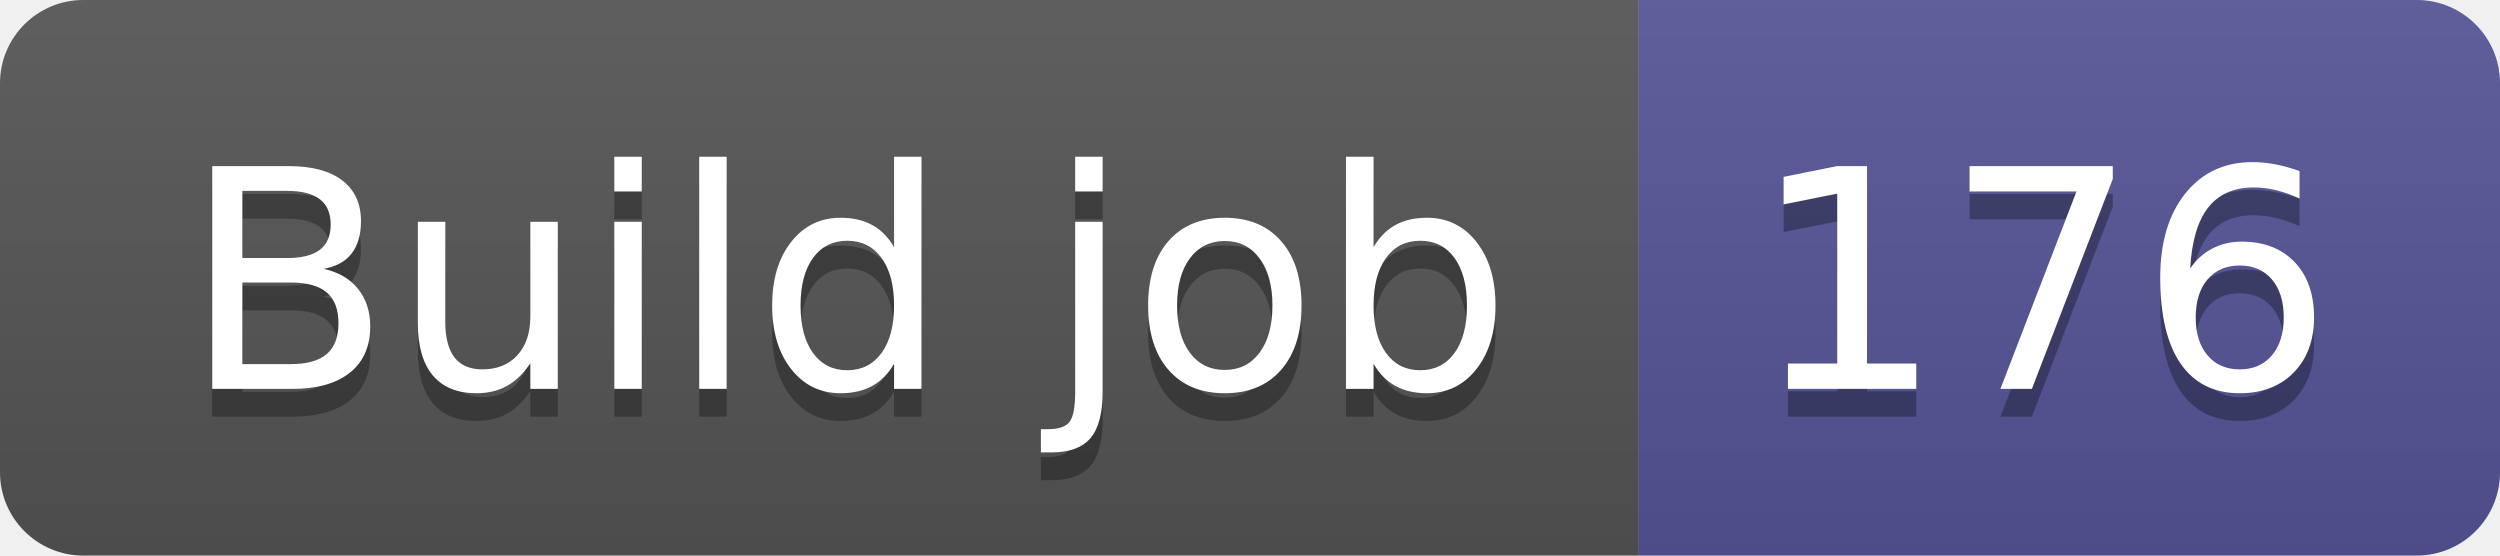
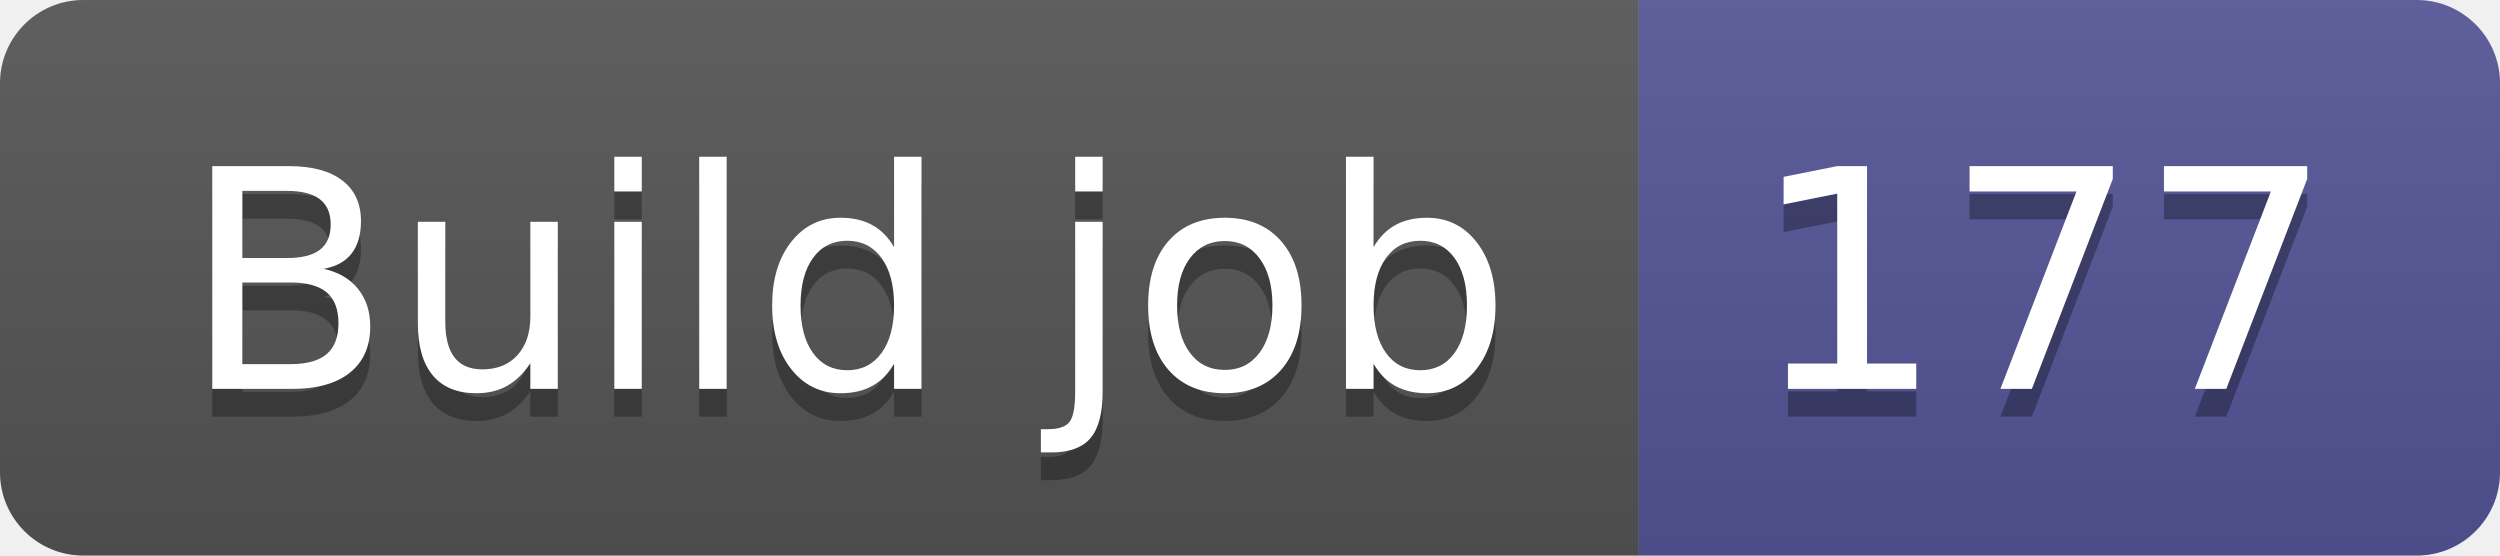
- <svg xmlns="http://www.w3.org/2000/svg" width="90" height="20" role="img" aria-label="Build job: 176">
+ <svg xmlns="http://www.w3.org/2000/svg" width="90" height="20" role="img" aria-label="Build job: 177">
  <linearGradient id="s" x2="0" y2="100%">
    <stop offset="0" stop-color="#bbb" stop-opacity=".1" />
    <stop offset="1" stop-opacity=".1" />
  </linearGradient>
  <clipPath id="r">
    <rect width="90" height="20" rx="3" fill="#fff" />
  </clipPath>
  <g clip-path="url(#r)">
    <rect width="59" height="20" fill="#555" />
    <rect x="59" width="31" height="20" fill="#535597" />
    <rect width="90" height="20" fill="url(#s)" />
  </g>
  <g fill="#fff" text-anchor="middle" font-family="Verdana,Geneva,DejaVu Sans,sans-serif" text-rendering="geometricPrecision" font-size="110">
    <text aria-hidden="true" x="305" y="150" fill="#010101" fill-opacity=".3" transform="scale(.1)" textLength="490">Build job</text>
    <text x="305" y="140" transform="scale(.1)" fill="#fff" textLength="490">Build job</text>
-     <text aria-hidden="true" x="735" y="150" fill="#010101" fill-opacity=".3" transform="scale(.1)" textLength="210">176</text>
-     <text x="735" y="140" transform="scale(.1)" fill="#fff" textLength="210">176</text>
+     <text aria-hidden="true" x="735" y="150" fill="#010101" fill-opacity=".3" transform="scale(.1)" textLength="210">177</text>
+     <text x="735" y="140" transform="scale(.1)" fill="#fff" textLength="210">177</text>
  </g>
</svg>
